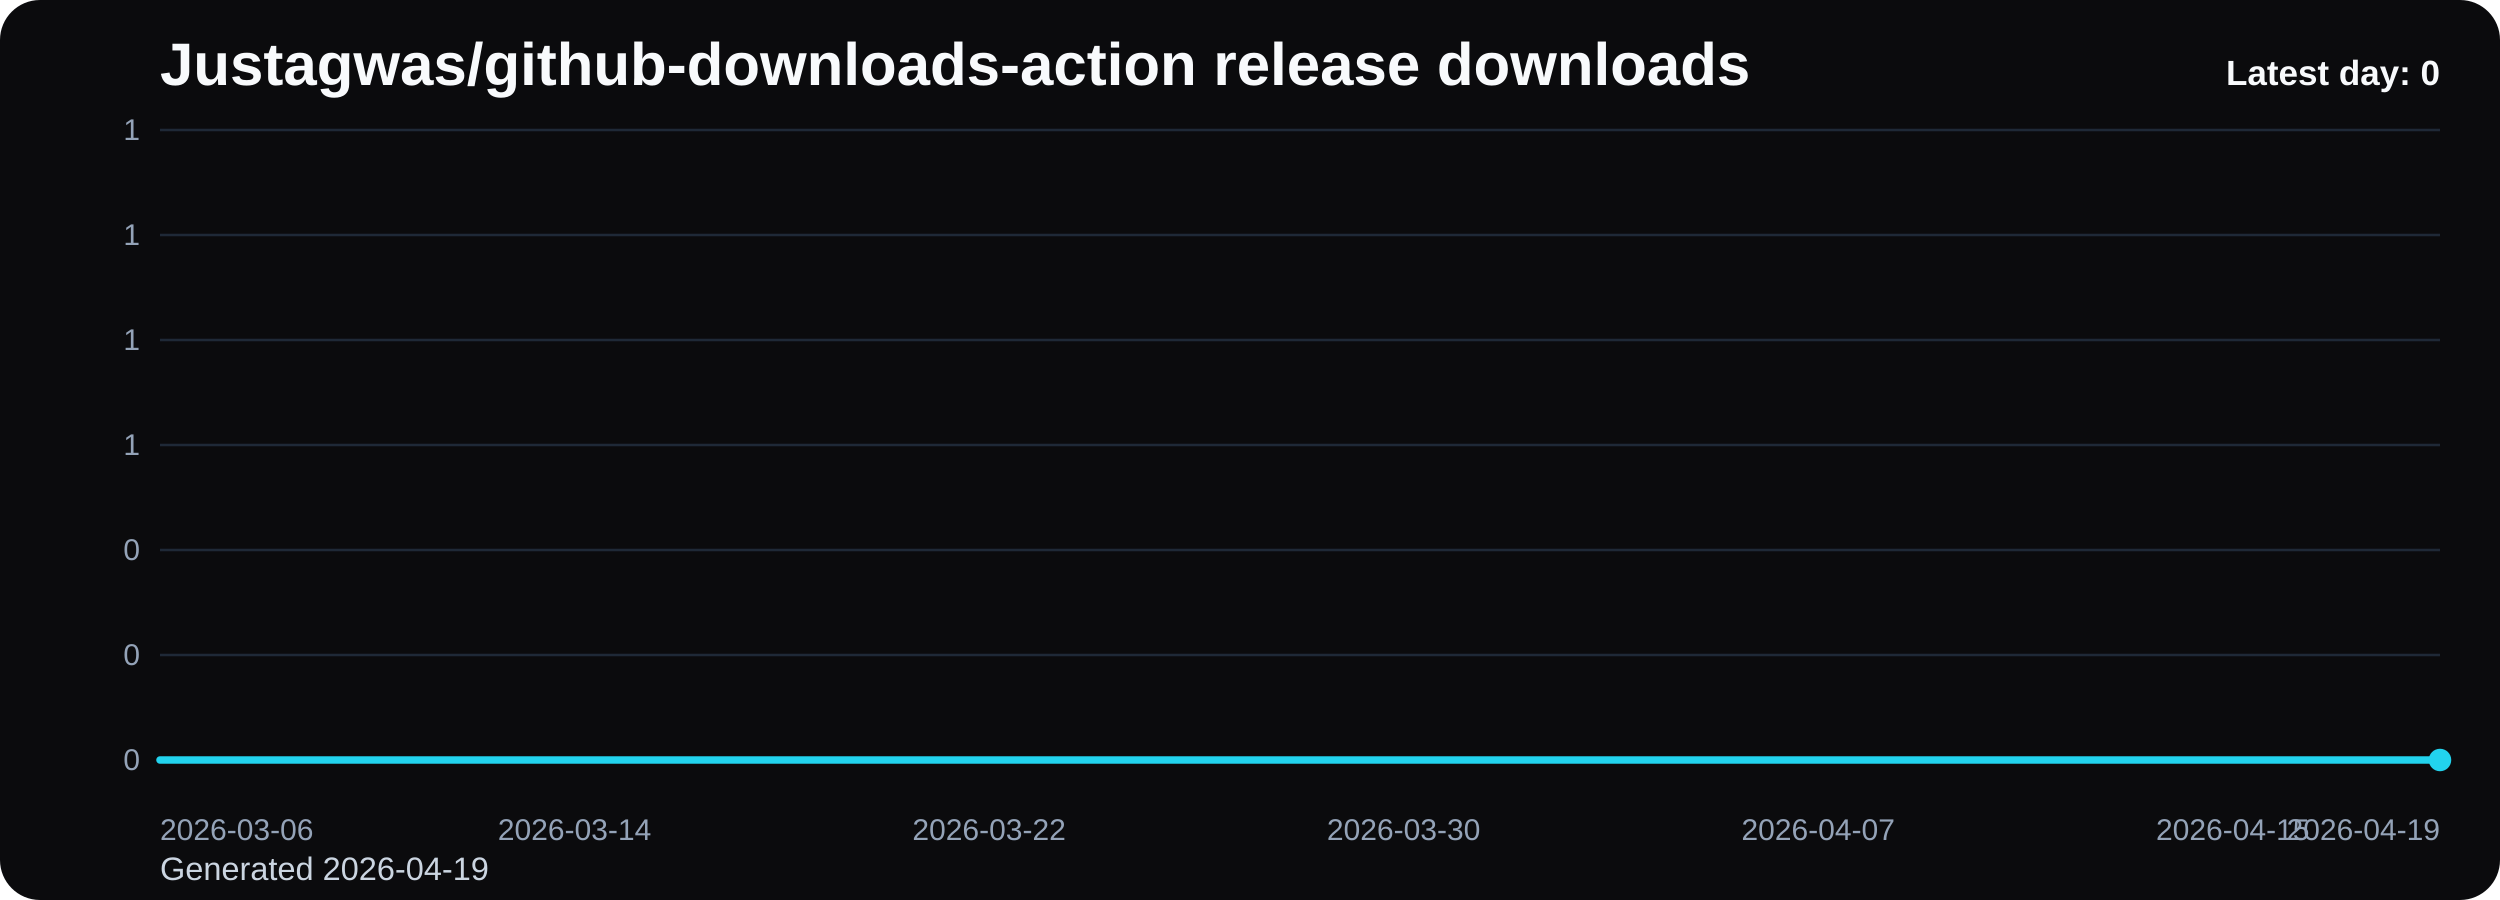
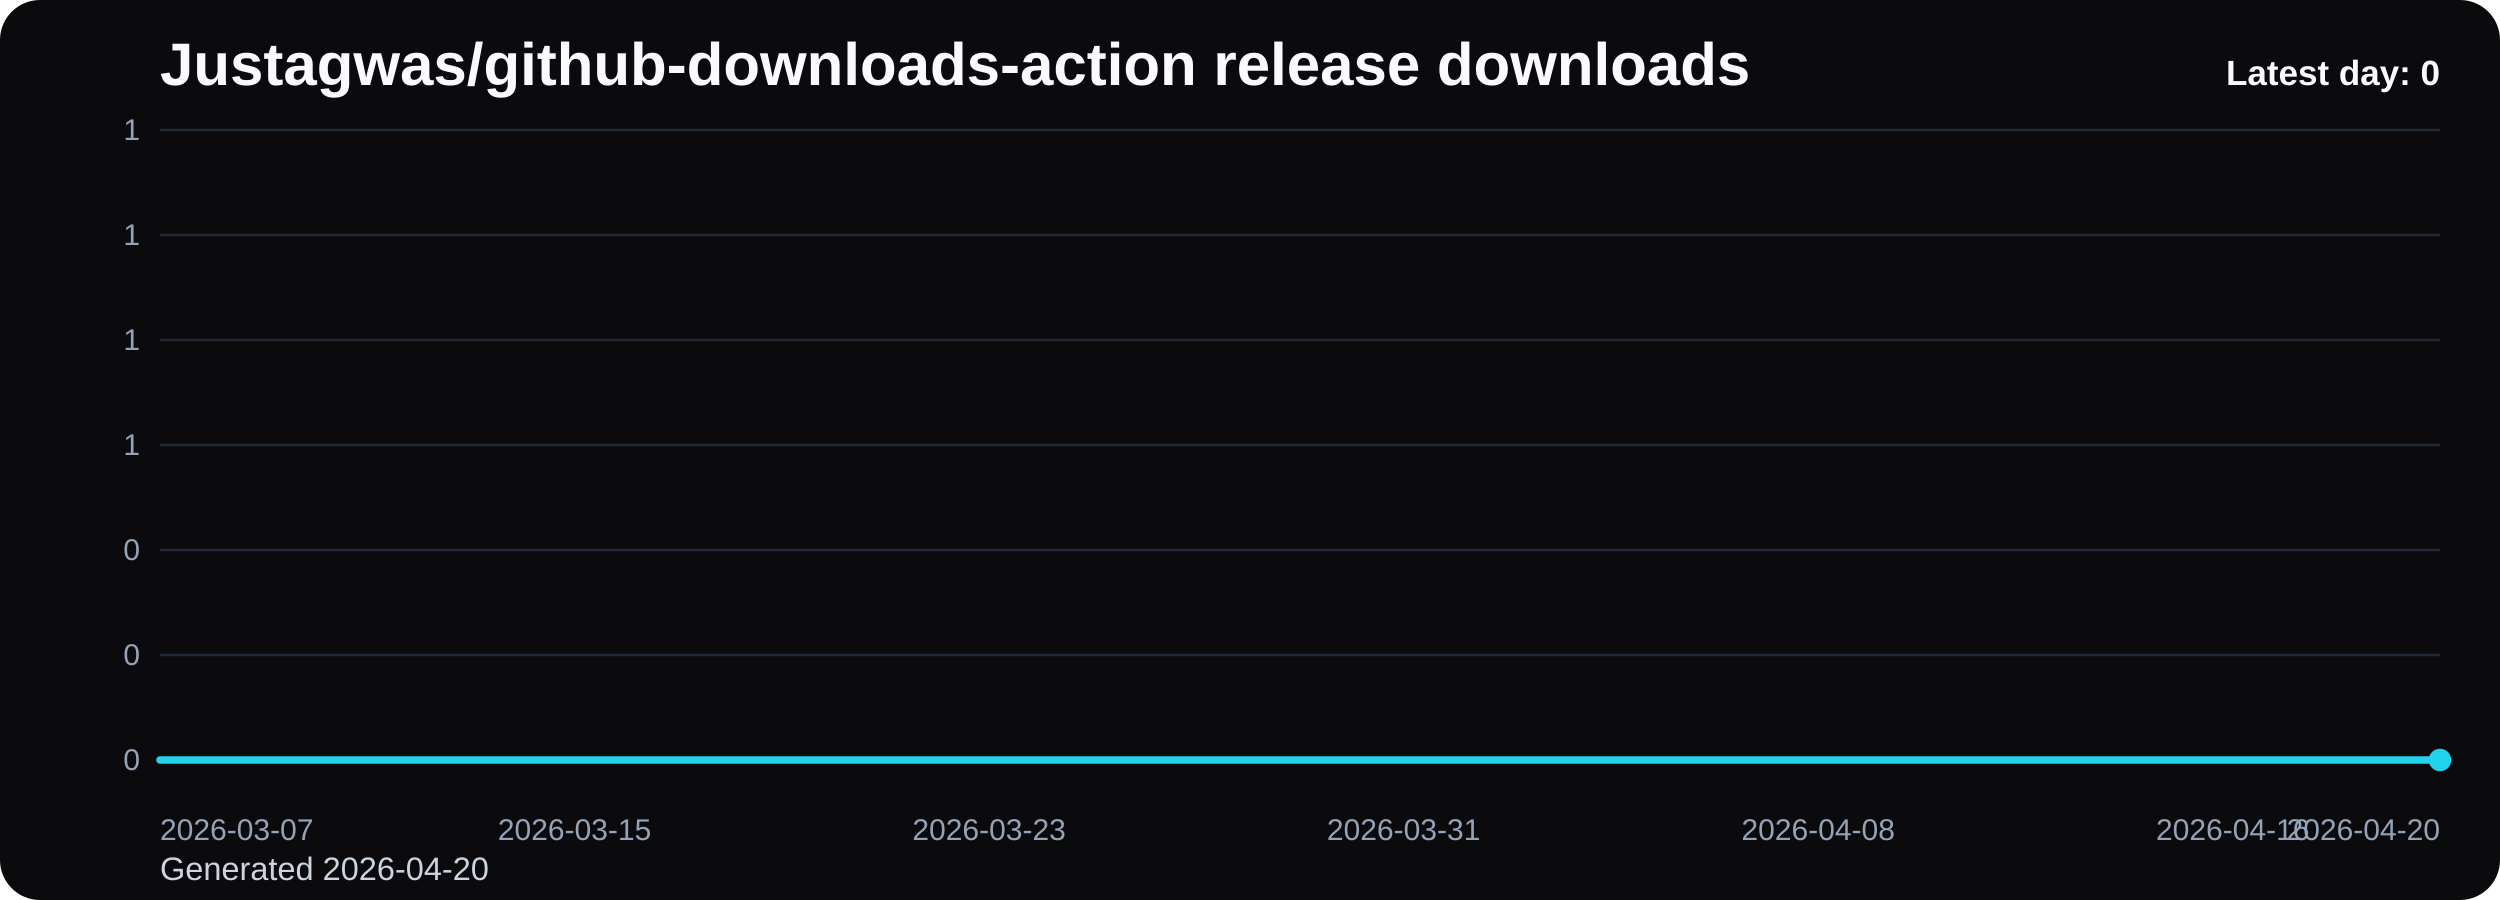
<svg xmlns="http://www.w3.org/2000/svg" viewBox="0 0 1000 360" role="img" aria-label="Justagwas/github-downloads-action release downloads chart">
  <defs>
    <linearGradient id="fill-daily-black" x1="0" y1="0" x2="0" y2="1">
      <stop offset="0%" stop-color="#22d3ee" stop-opacity="0.32" />
      <stop offset="100%" stop-color="#22d3ee" stop-opacity="0.05" />
    </linearGradient>
    <style>
      .bg { fill: #0b0b0d; }
      .title { font: 700 24px Arial, sans-serif; fill: #f8fafc; }
      .sub { font: 400 13px Arial, sans-serif; fill: #cbd5e1; }
      .grid { stroke: #1f2937; stroke-width: 1; }
      .axis { font: 400 12px Arial, sans-serif; fill: #94a3b8; }
      .line { fill: none; stroke: #22d3ee; stroke-width: 3; stroke-linecap: round; stroke-linejoin: round; }
      .dot { fill: #22d3ee; }
      .value { font: 600 11px Arial, sans-serif; fill: #cbd5e1; }
      .latest { font: 700 14px Arial, sans-serif; fill: #f8fafc; }
    </style>
  </defs>
  <rect class="bg" x="0" y="0" width="1000" height="360" rx="16" />
  <text class="title" x="64" y="34">Justagwas/github-downloads-action release downloads</text>
-   <text class="sub" x="64" y="352">Generated 2026-04-19</text>
+   <text class="sub" x="64" y="352">Generated 2026-04-20</text>
  <line x1="64" y1="52.00" x2="976" y2="52.00" class="grid" />
  <text x="56" y="56.00" text-anchor="end" class="axis">1</text>
  <line x1="64" y1="94.00" x2="976" y2="94.00" class="grid" />
  <text x="56" y="98.00" text-anchor="end" class="axis">1</text>
  <line x1="64" y1="136.00" x2="976" y2="136.00" class="grid" />
  <text x="56" y="140.00" text-anchor="end" class="axis">1</text>
  <line x1="64" y1="178.00" x2="976" y2="178.00" class="grid" />
  <text x="56" y="182.00" text-anchor="end" class="axis">1</text>
  <line x1="64" y1="220.00" x2="976" y2="220.00" class="grid" />
  <text x="56" y="224.00" text-anchor="end" class="axis">0</text>
  <line x1="64" y1="262.00" x2="976" y2="262.00" class="grid" />
  <text x="56" y="266.00" text-anchor="end" class="axis">0</text>
  <line x1="64" y1="304.00" x2="976" y2="304.00" class="grid" />
  <text x="56" y="308.00" text-anchor="end" class="axis">0</text>
  <path d="M 64.00 304 L 64.00 304.00 L 84.73 304.00 L 105.45 304.00 L 126.18 304.00 L 146.91 304.00 L 167.64 304.00 L 188.36 304.00 L 209.09 304.00 L 229.82 304.00 L 250.55 304.00 L 271.27 304.00 L 292.00 304.00 L 312.73 304.00 L 333.45 304.00 L 354.18 304.00 L 374.91 304.00 L 395.64 304.00 L 416.36 304.00 L 437.09 304.00 L 457.82 304.00 L 478.55 304.00 L 499.27 304.00 L 520.00 304.00 L 540.73 304.00 L 561.45 304.00 L 582.18 304.00 L 602.91 304.00 L 623.64 304.00 L 644.36 304.00 L 665.09 304.00 L 685.82 304.00 L 706.55 304.00 L 727.27 304.00 L 748.00 304.00 L 768.73 304.00 L 789.45 304.00 L 810.18 304.00 L 830.91 304.00 L 851.64 304.00 L 872.36 304.00 L 893.09 304.00 L 913.82 304.00 L 934.55 304.00 L 955.27 304.00 L 976.00 304.00 L 976.00 304 Z" fill="url(#fill-daily-black)" />
  <polyline class="line" points="64.00,304.00 84.73,304.00 105.45,304.00 126.18,304.00 146.91,304.00 167.64,304.00 188.36,304.00 209.09,304.00 229.82,304.00 250.55,304.00 271.27,304.00 292.00,304.00 312.73,304.00 333.45,304.00 354.18,304.00 374.91,304.00 395.64,304.00 416.36,304.00 437.09,304.00 457.82,304.00 478.55,304.00 499.27,304.00 520.00,304.00 540.73,304.00 561.45,304.00 582.18,304.00 602.91,304.00 623.64,304.00 644.36,304.00 665.09,304.00 685.82,304.00 706.55,304.00 727.27,304.00 748.00,304.00 768.73,304.00 789.45,304.00 810.18,304.00 830.91,304.00 851.64,304.00 872.36,304.00 893.09,304.00 913.82,304.00 934.55,304.00 955.27,304.00 976.00,304.00" />
  <circle class="dot" cx="976.00" cy="304.00" r="4.5" />
-   <text class="axis" x="64.00" y="336" text-anchor="start">2026-03-06</text>
-   <text class="axis" x="229.82" y="336" text-anchor="middle">2026-03-14</text>
-   <text class="axis" x="395.64" y="336" text-anchor="middle">2026-03-22</text>
-   <text class="axis" x="561.45" y="336" text-anchor="middle">2026-03-30</text>
-   <text class="axis" x="727.27" y="336" text-anchor="middle">2026-04-07</text>
-   <text class="axis" x="893.09" y="336" text-anchor="middle">2026-04-15</text>
-   <text class="axis" x="976.00" y="336" text-anchor="end">2026-04-19</text>
+   <text class="axis" x="64.00" y="336" text-anchor="start">2026-03-07</text>
+   <text class="axis" x="229.82" y="336" text-anchor="middle">2026-03-15</text>
+   <text class="axis" x="395.64" y="336" text-anchor="middle">2026-03-23</text>
+   <text class="axis" x="561.45" y="336" text-anchor="middle">2026-03-31</text>
+   <text class="axis" x="727.27" y="336" text-anchor="middle">2026-04-08</text>
+   <text class="axis" x="893.09" y="336" text-anchor="middle">2026-04-16</text>
+   <text class="axis" x="976.00" y="336" text-anchor="end">2026-04-20</text>
  <text class="latest" x="976" y="34" text-anchor="end">Latest day: 0</text>
</svg>
